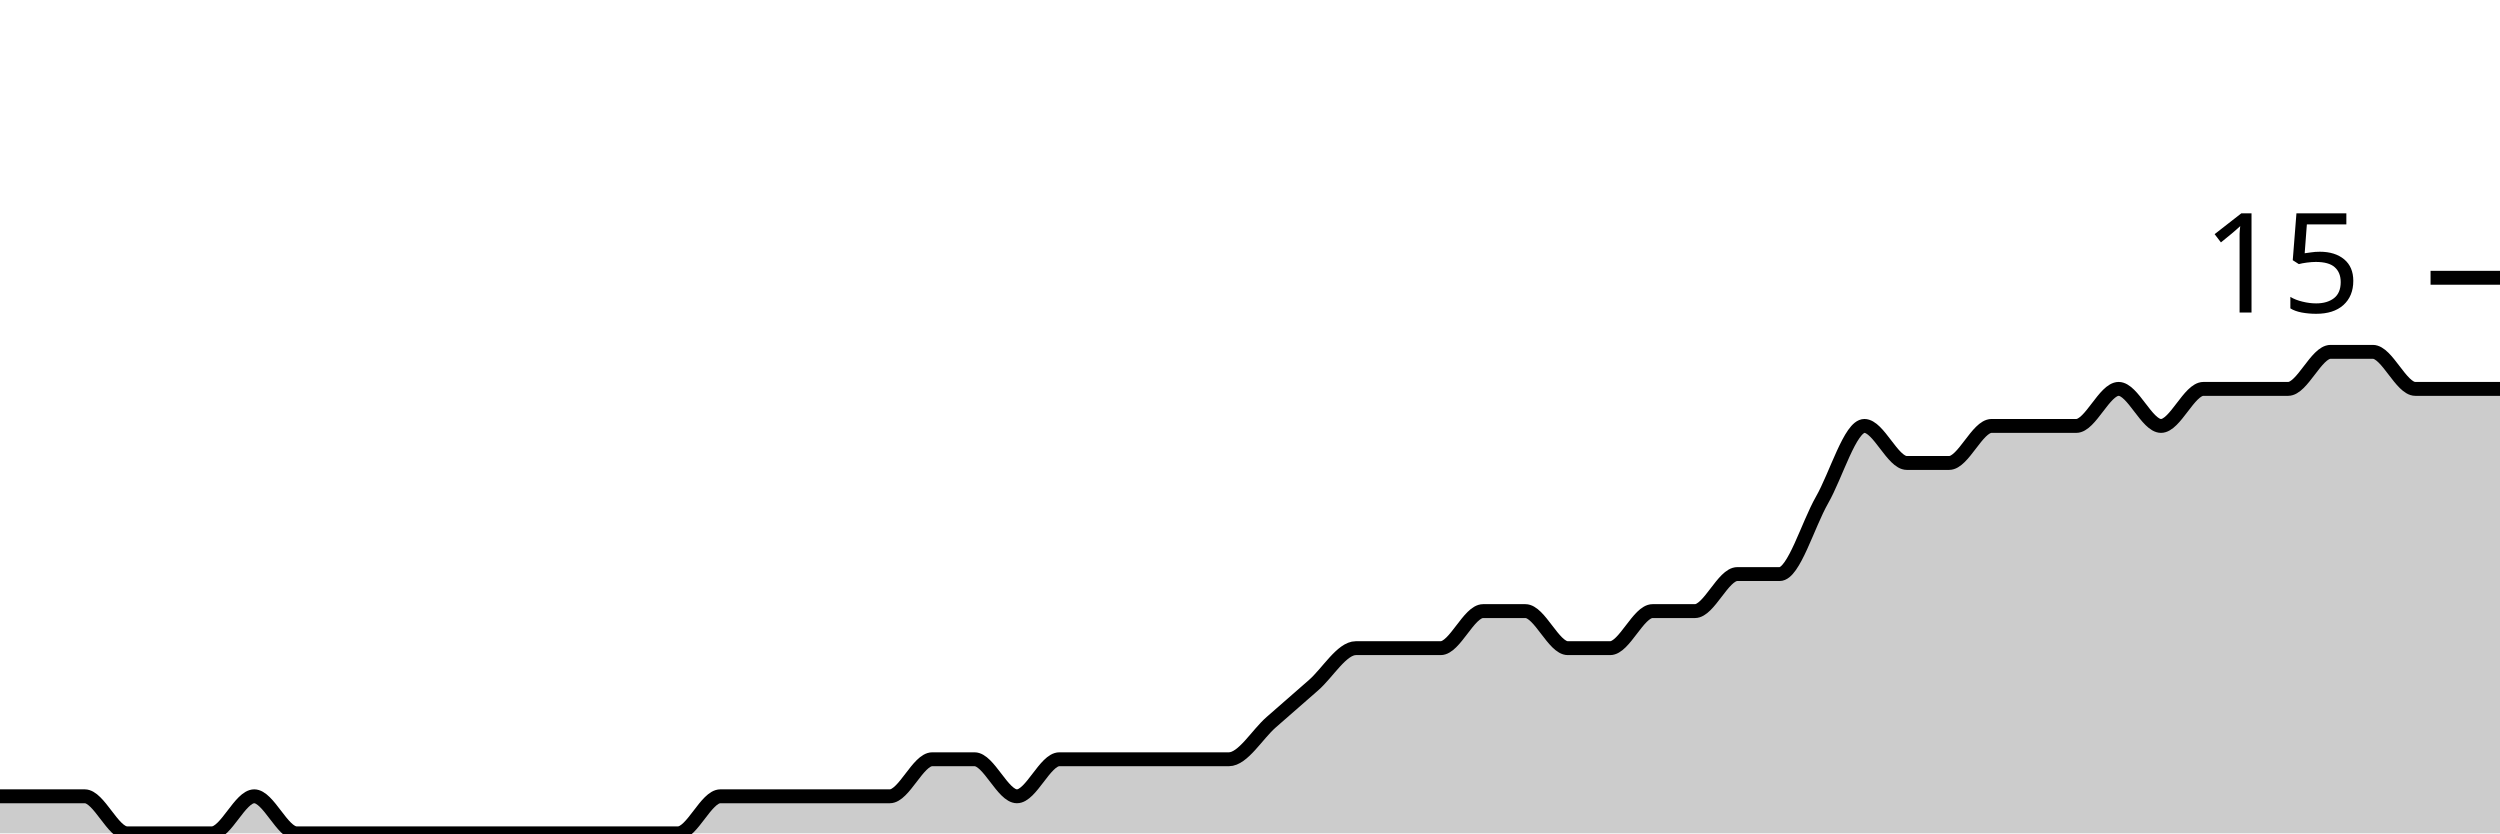
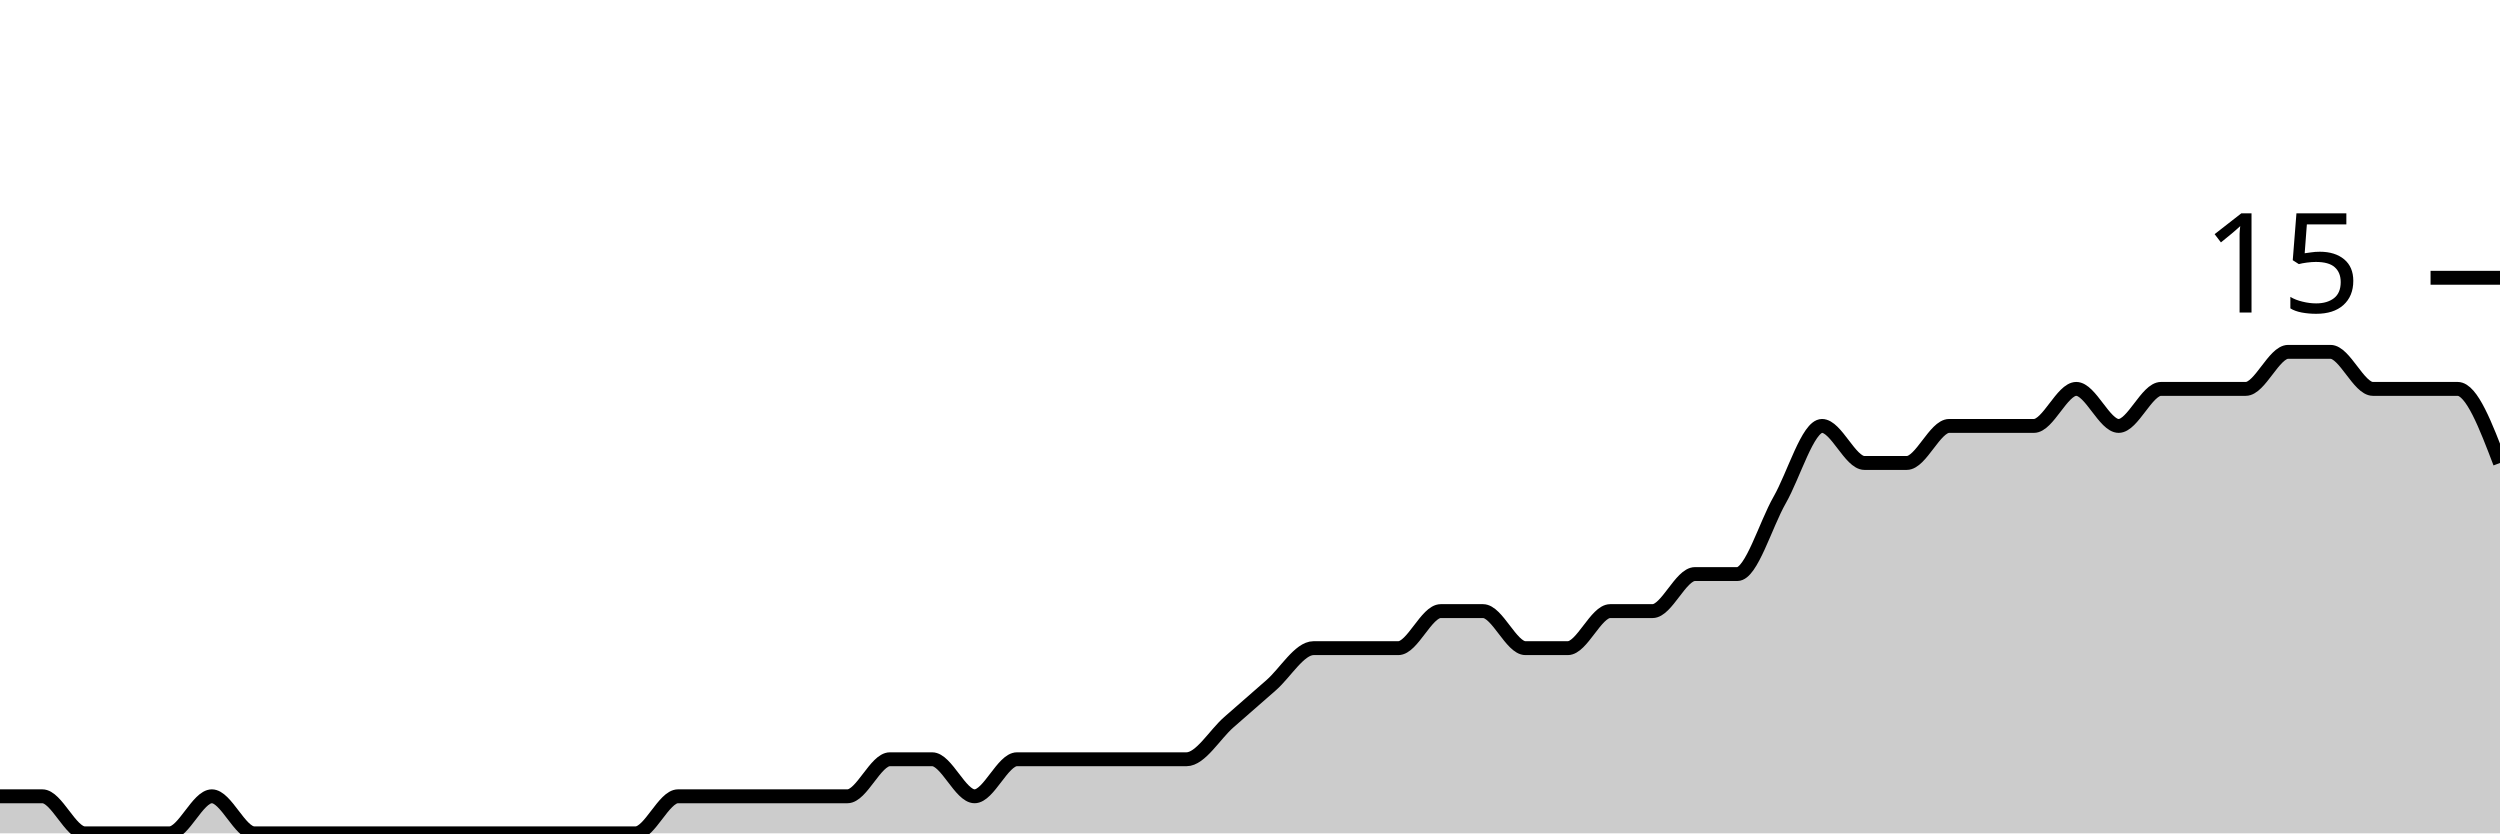
<svg xmlns="http://www.w3.org/2000/svg" viewBox="0 0 180 60">
  <g transform="translate(0,20)">
-     <path class="area" fill="rgba(0, 0, 0, 0.2)" d="M0,37.333C1.017,37.333,2.034,37.333,3.051,37.333C4.068,37.333,5.085,37.333,6.102,37.333C7.119,37.333,8.136,40,9.153,40C10.169,40,11.186,40,12.203,40C13.22,40,14.237,40,15.254,40C16.271,40,17.288,37.333,18.305,37.333C19.322,37.333,20.339,40,21.356,40C22.373,40,23.39,40,24.407,40C25.424,40,26.441,40,27.458,40C28.475,40,29.492,40,30.508,40C31.525,40,32.542,40,33.559,40C34.576,40,35.593,40,36.61,40C37.627,40,38.644,40,39.661,40C40.678,40,41.695,40,42.712,40C43.729,40,44.746,40,45.763,40C46.78,40,47.797,40,48.814,40C49.831,40,50.847,37.333,51.864,37.333C52.881,37.333,53.898,37.333,54.915,37.333C55.932,37.333,56.949,37.333,57.966,37.333C58.983,37.333,60,37.333,61.017,37.333C62.034,37.333,63.051,37.333,64.068,37.333C65.085,37.333,66.102,34.667,67.119,34.667C68.136,34.667,69.153,34.667,70.169,34.667C71.186,34.667,72.203,37.333,73.22,37.333C74.237,37.333,75.254,34.667,76.271,34.667C77.288,34.667,78.305,34.667,79.322,34.667C80.339,34.667,81.356,34.667,82.373,34.667C83.39,34.667,84.407,34.667,85.424,34.667C86.441,34.667,87.458,34.667,88.475,34.667C89.492,34.667,90.508,32.889,91.525,32C92.542,31.111,93.559,30.222,94.576,29.333C95.593,28.444,96.61,26.667,97.627,26.667C98.644,26.667,99.661,26.667,100.678,26.667C101.695,26.667,102.712,26.667,103.729,26.667C104.746,26.667,105.763,24,106.78,24C107.797,24,108.814,24,109.831,24C110.847,24,111.864,26.667,112.881,26.667C113.898,26.667,114.915,26.667,115.932,26.667C116.949,26.667,117.966,24,118.983,24C120,24,121.017,24,122.034,24C123.051,24,124.068,21.333,125.085,21.333C126.102,21.333,127.119,21.333,128.136,21.333C129.153,21.333,130.169,17.778,131.186,16C132.203,14.222,133.22,10.667,134.237,10.667C135.254,10.667,136.271,13.333,137.288,13.333C138.305,13.333,139.322,13.333,140.339,13.333C141.356,13.333,142.373,10.667,143.39,10.667C144.407,10.667,145.424,10.667,146.441,10.667C147.458,10.667,148.475,10.667,149.492,10.667C150.508,10.667,151.525,8,152.542,8C153.559,8,154.576,10.667,155.593,10.667C156.61,10.667,157.627,8,158.644,8C159.661,8,160.678,8,161.695,8C162.712,8,163.729,8,164.746,8C165.763,8,166.78,5.333,167.797,5.333C168.814,5.333,169.831,5.333,170.847,5.333C171.864,5.333,172.881,8,173.898,8C174.915,8,175.932,8,176.949,8C177.966,8,178.983,8,180,8L180,40C178.983,40,177.966,40,176.949,40C175.932,40,174.915,40,173.898,40C172.881,40,171.864,40,170.847,40C169.831,40,168.814,40,167.797,40C166.78,40,165.763,40,164.746,40C163.729,40,162.712,40,161.695,40C160.678,40,159.661,40,158.644,40C157.627,40,156.61,40,155.593,40C154.576,40,153.559,40,152.542,40C151.525,40,150.508,40,149.492,40C148.475,40,147.458,40,146.441,40C145.424,40,144.407,40,143.39,40C142.373,40,141.356,40,140.339,40C139.322,40,138.305,40,137.288,40C136.271,40,135.254,40,134.237,40C133.22,40,132.203,40,131.186,40C130.169,40,129.153,40,128.136,40C127.119,40,126.102,40,125.085,40C124.068,40,123.051,40,122.034,40C121.017,40,120,40,118.983,40C117.966,40,116.949,40,115.932,40C114.915,40,113.898,40,112.881,40C111.864,40,110.847,40,109.831,40C108.814,40,107.797,40,106.78,40C105.763,40,104.746,40,103.729,40C102.712,40,101.695,40,100.678,40C99.661,40,98.644,40,97.627,40C96.61,40,95.593,40,94.576,40C93.559,40,92.542,40,91.525,40C90.508,40,89.492,40,88.475,40C87.458,40,86.441,40,85.424,40C84.407,40,83.39,40,82.373,40C81.356,40,80.339,40,79.322,40C78.305,40,77.288,40,76.271,40C75.254,40,74.237,40,73.22,40C72.203,40,71.186,40,70.169,40C69.153,40,68.136,40,67.119,40C66.102,40,65.085,40,64.068,40C63.051,40,62.034,40,61.017,40C60,40,58.983,40,57.966,40C56.949,40,55.932,40,54.915,40C53.898,40,52.881,40,51.864,40C50.847,40,49.831,40,48.814,40C47.797,40,46.78,40,45.763,40C44.746,40,43.729,40,42.712,40C41.695,40,40.678,40,39.661,40C38.644,40,37.627,40,36.61,40C35.593,40,34.576,40,33.559,40C32.542,40,31.525,40,30.508,40C29.492,40,28.475,40,27.458,40C26.441,40,25.424,40,24.407,40C23.39,40,22.373,40,21.356,40C20.339,40,19.322,40,18.305,40C17.288,40,16.271,40,15.254,40C14.237,40,13.22,40,12.203,40C11.186,40,10.169,40,9.153,40C8.136,40,7.119,40,6.102,40C5.085,40,4.068,40,3.051,40C2.034,40,1.017,40,0,40Z" />
-     <path class="line" stroke="black" fill="none" d="M0,37.333C1.017,37.333,2.034,37.333,3.051,37.333C4.068,37.333,5.085,37.333,6.102,37.333C7.119,37.333,8.136,40,9.153,40C10.169,40,11.186,40,12.203,40C13.22,40,14.237,40,15.254,40C16.271,40,17.288,37.333,18.305,37.333C19.322,37.333,20.339,40,21.356,40C22.373,40,23.39,40,24.407,40C25.424,40,26.441,40,27.458,40C28.475,40,29.492,40,30.508,40C31.525,40,32.542,40,33.559,40C34.576,40,35.593,40,36.61,40C37.627,40,38.644,40,39.661,40C40.678,40,41.695,40,42.712,40C43.729,40,44.746,40,45.763,40C46.78,40,47.797,40,48.814,40C49.831,40,50.847,37.333,51.864,37.333C52.881,37.333,53.898,37.333,54.915,37.333C55.932,37.333,56.949,37.333,57.966,37.333C58.983,37.333,60,37.333,61.017,37.333C62.034,37.333,63.051,37.333,64.068,37.333C65.085,37.333,66.102,34.667,67.119,34.667C68.136,34.667,69.153,34.667,70.169,34.667C71.186,34.667,72.203,37.333,73.22,37.333C74.237,37.333,75.254,34.667,76.271,34.667C77.288,34.667,78.305,34.667,79.322,34.667C80.339,34.667,81.356,34.667,82.373,34.667C83.39,34.667,84.407,34.667,85.424,34.667C86.441,34.667,87.458,34.667,88.475,34.667C89.492,34.667,90.508,32.889,91.525,32C92.542,31.111,93.559,30.222,94.576,29.333C95.593,28.444,96.61,26.667,97.627,26.667C98.644,26.667,99.661,26.667,100.678,26.667C101.695,26.667,102.712,26.667,103.729,26.667C104.746,26.667,105.763,24,106.78,24C107.797,24,108.814,24,109.831,24C110.847,24,111.864,26.667,112.881,26.667C113.898,26.667,114.915,26.667,115.932,26.667C116.949,26.667,117.966,24,118.983,24C120,24,121.017,24,122.034,24C123.051,24,124.068,21.333,125.085,21.333C126.102,21.333,127.119,21.333,128.136,21.333C129.153,21.333,130.169,17.778,131.186,16C132.203,14.222,133.22,10.667,134.237,10.667C135.254,10.667,136.271,13.333,137.288,13.333C138.305,13.333,139.322,13.333,140.339,13.333C141.356,13.333,142.373,10.667,143.39,10.667C144.407,10.667,145.424,10.667,146.441,10.667C147.458,10.667,148.475,10.667,149.492,10.667C150.508,10.667,151.525,8,152.542,8C153.559,8,154.576,10.667,155.593,10.667C156.61,10.667,157.627,8,158.644,8C159.661,8,160.678,8,161.695,8C162.712,8,163.729,8,164.746,8C165.763,8,166.78,5.333,167.797,5.333C168.814,5.333,169.831,5.333,170.847,5.333C171.864,5.333,172.881,8,173.898,8C174.915,8,175.932,8,176.949,8C177.966,8,178.983,8,180,8" />
+     <path class="area" fill="rgba(0, 0, 0, 0.2)" d="M0,37.333C1.017,37.333,2.034,37.333,3.051,37.333C4.068,37.333,5.085,40,6.102,40C7.119,40,8.136,40,9.153,40C10.169,40,11.186,40,12.203,40C13.22,40,14.237,37.333,15.254,37.333C16.271,37.333,17.288,40,18.305,40C19.322,40,20.339,40,21.356,40C22.373,40,23.39,40,24.407,40C25.424,40,26.441,40,27.458,40C28.475,40,29.492,40,30.508,40C31.525,40,32.542,40,33.559,40C34.576,40,35.593,40,36.61,40C37.627,40,38.644,40,39.661,40C40.678,40,41.695,40,42.712,40C43.729,40,44.746,40,45.763,40C46.78,40,47.797,37.333,48.814,37.333C49.831,37.333,50.847,37.333,51.864,37.333C52.881,37.333,53.898,37.333,54.915,37.333C55.932,37.333,56.949,37.333,57.966,37.333C58.983,37.333,60,37.333,61.017,37.333C62.034,37.333,63.051,34.667,64.068,34.667C65.085,34.667,66.102,34.667,67.119,34.667C68.136,34.667,69.153,37.333,70.169,37.333C71.186,37.333,72.203,34.667,73.22,34.667C74.237,34.667,75.254,34.667,76.271,34.667C77.288,34.667,78.305,34.667,79.322,34.667C80.339,34.667,81.356,34.667,82.373,34.667C83.39,34.667,84.407,34.667,85.424,34.667C86.441,34.667,87.458,32.889,88.475,32C89.492,31.111,90.508,30.222,91.525,29.333C92.542,28.444,93.559,26.667,94.576,26.667C95.593,26.667,96.61,26.667,97.627,26.667C98.644,26.667,99.661,26.667,100.678,26.667C101.695,26.667,102.712,24,103.729,24C104.746,24,105.763,24,106.78,24C107.797,24,108.814,26.667,109.831,26.667C110.847,26.667,111.864,26.667,112.881,26.667C113.898,26.667,114.915,24,115.932,24C116.949,24,117.966,24,118.983,24C120,24,121.017,21.333,122.034,21.333C123.051,21.333,124.068,21.333,125.085,21.333C126.102,21.333,127.119,17.778,128.136,16C129.153,14.222,130.169,10.667,131.186,10.667C132.203,10.667,133.22,13.333,134.237,13.333C135.254,13.333,136.271,13.333,137.288,13.333C138.305,13.333,139.322,10.667,140.339,10.667C141.356,10.667,142.373,10.667,143.39,10.667C144.407,10.667,145.424,10.667,146.441,10.667C147.458,10.667,148.475,8,149.492,8C150.508,8,151.525,10.667,152.542,10.667C153.559,10.667,154.576,8,155.593,8C156.61,8,157.627,8,158.644,8C159.661,8,160.678,8,161.695,8C162.712,8,163.729,5.333,164.746,5.333C165.763,5.333,166.78,5.333,167.797,5.333C168.814,5.333,169.831,8,170.847,8C171.864,8,172.881,8,173.898,8C174.915,8,175.932,8,176.949,8C177.966,8,178.983,10.667,180,13.333L180,40C178.983,40,177.966,40,176.949,40C175.932,40,174.915,40,173.898,40C172.881,40,171.864,40,170.847,40C169.831,40,168.814,40,167.797,40C166.78,40,165.763,40,164.746,40C163.729,40,162.712,40,161.695,40C160.678,40,159.661,40,158.644,40C157.627,40,156.61,40,155.593,40C154.576,40,153.559,40,152.542,40C151.525,40,150.508,40,149.492,40C148.475,40,147.458,40,146.441,40C145.424,40,144.407,40,143.39,40C142.373,40,141.356,40,140.339,40C139.322,40,138.305,40,137.288,40C136.271,40,135.254,40,134.237,40C133.22,40,132.203,40,131.186,40C130.169,40,129.153,40,128.136,40C127.119,40,126.102,40,125.085,40C124.068,40,123.051,40,122.034,40C121.017,40,120,40,118.983,40C117.966,40,116.949,40,115.932,40C114.915,40,113.898,40,112.881,40C111.864,40,110.847,40,109.831,40C108.814,40,107.797,40,106.78,40C105.763,40,104.746,40,103.729,40C102.712,40,101.695,40,100.678,40C99.661,40,98.644,40,97.627,40C96.61,40,95.593,40,94.576,40C93.559,40,92.542,40,91.525,40C90.508,40,89.492,40,88.475,40C87.458,40,86.441,40,85.424,40C84.407,40,83.39,40,82.373,40C81.356,40,80.339,40,79.322,40C78.305,40,77.288,40,76.271,40C75.254,40,74.237,40,73.22,40C72.203,40,71.186,40,70.169,40C69.153,40,68.136,40,67.119,40C66.102,40,65.085,40,64.068,40C63.051,40,62.034,40,61.017,40C60,40,58.983,40,57.966,40C56.949,40,55.932,40,54.915,40C53.898,40,52.881,40,51.864,40C50.847,40,49.831,40,48.814,40C47.797,40,46.78,40,45.763,40C44.746,40,43.729,40,42.712,40C41.695,40,40.678,40,39.661,40C38.644,40,37.627,40,36.61,40C35.593,40,34.576,40,33.559,40C32.542,40,31.525,40,30.508,40C29.492,40,28.475,40,27.458,40C26.441,40,25.424,40,24.407,40C23.39,40,22.373,40,21.356,40C20.339,40,19.322,40,18.305,40C17.288,40,16.271,40,15.254,40C14.237,40,13.22,40,12.203,40C11.186,40,10.169,40,9.153,40C8.136,40,7.119,40,6.102,40C5.085,40,4.068,40,3.051,40C2.034,40,1.017,40,0,40Z" />
+     <path class="line" stroke="black" fill="none" d="M0,37.333C1.017,37.333,2.034,37.333,3.051,37.333C4.068,37.333,5.085,40,6.102,40C7.119,40,8.136,40,9.153,40C10.169,40,11.186,40,12.203,40C13.22,40,14.237,37.333,15.254,37.333C16.271,37.333,17.288,40,18.305,40C19.322,40,20.339,40,21.356,40C22.373,40,23.39,40,24.407,40C25.424,40,26.441,40,27.458,40C28.475,40,29.492,40,30.508,40C31.525,40,32.542,40,33.559,40C34.576,40,35.593,40,36.61,40C37.627,40,38.644,40,39.661,40C40.678,40,41.695,40,42.712,40C43.729,40,44.746,40,45.763,40C46.78,40,47.797,37.333,48.814,37.333C49.831,37.333,50.847,37.333,51.864,37.333C52.881,37.333,53.898,37.333,54.915,37.333C55.932,37.333,56.949,37.333,57.966,37.333C58.983,37.333,60,37.333,61.017,37.333C62.034,37.333,63.051,34.667,64.068,34.667C65.085,34.667,66.102,34.667,67.119,34.667C68.136,34.667,69.153,37.333,70.169,37.333C71.186,37.333,72.203,34.667,73.22,34.667C74.237,34.667,75.254,34.667,76.271,34.667C77.288,34.667,78.305,34.667,79.322,34.667C80.339,34.667,81.356,34.667,82.373,34.667C83.39,34.667,84.407,34.667,85.424,34.667C86.441,34.667,87.458,32.889,88.475,32C89.492,31.111,90.508,30.222,91.525,29.333C92.542,28.444,93.559,26.667,94.576,26.667C95.593,26.667,96.61,26.667,97.627,26.667C98.644,26.667,99.661,26.667,100.678,26.667C101.695,26.667,102.712,24,103.729,24C104.746,24,105.763,24,106.78,24C107.797,24,108.814,26.667,109.831,26.667C110.847,26.667,111.864,26.667,112.881,26.667C113.898,26.667,114.915,24,115.932,24C116.949,24,117.966,24,118.983,24C120,24,121.017,21.333,122.034,21.333C123.051,21.333,124.068,21.333,125.085,21.333C126.102,21.333,127.119,17.778,128.136,16C129.153,14.222,130.169,10.667,131.186,10.667C132.203,10.667,133.22,13.333,134.237,13.333C135.254,13.333,136.271,13.333,137.288,13.333C138.305,13.333,139.322,10.667,140.339,10.667C141.356,10.667,142.373,10.667,143.39,10.667C144.407,10.667,145.424,10.667,146.441,10.667C147.458,10.667,148.475,8,149.492,8C150.508,8,151.525,10.667,152.542,10.667C153.559,10.667,154.576,8,155.593,8C156.61,8,157.627,8,158.644,8C159.661,8,160.678,8,161.695,8C162.712,8,163.729,5.333,164.746,5.333C165.763,5.333,166.78,5.333,167.797,5.333C168.814,5.333,169.831,8,170.847,8C171.864,8,172.881,8,173.898,8C174.915,8,175.932,8,176.949,8C177.966,8,178.983,10.667,180,13.333" />
    <path class="axis-ceiling" stroke-width="1" stroke="black" fill="none" d="M175,0L180,0" />
    <text class="axis-ceiling-label" font-family="sans-serif" text-anchor="end" font-size="10px" x="170" y="2.5">15</text>
  </g>
</svg>
